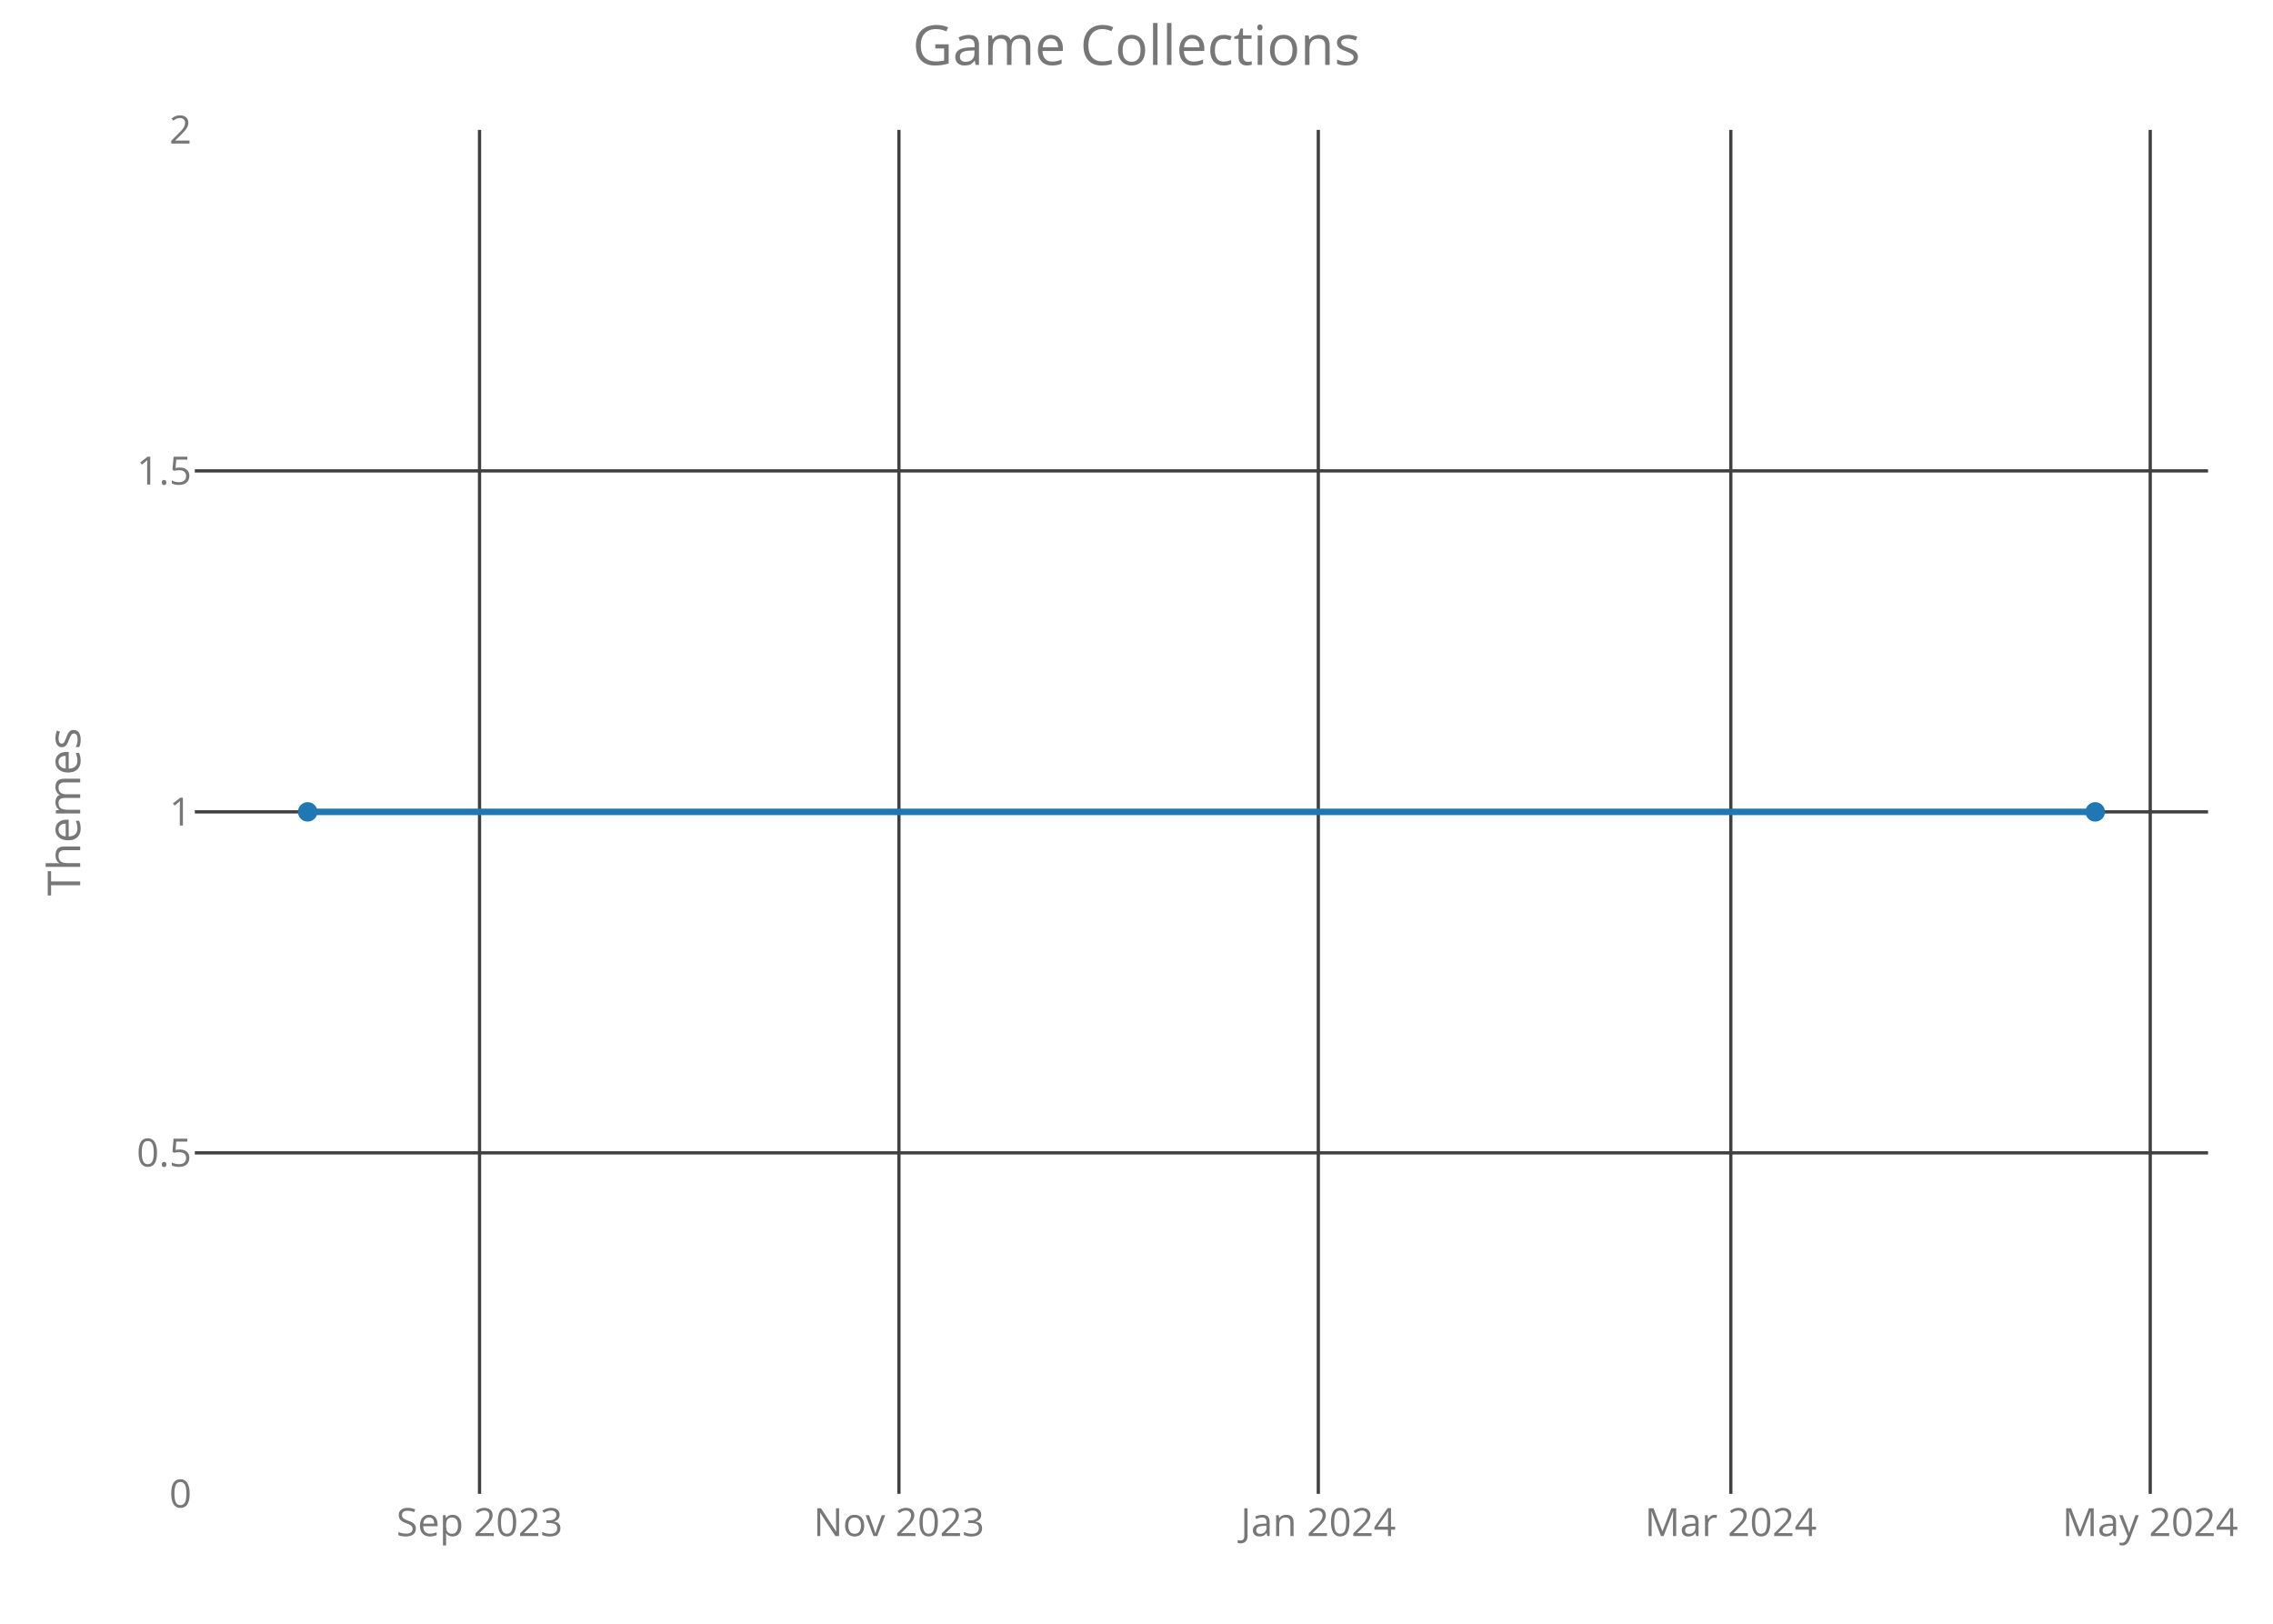
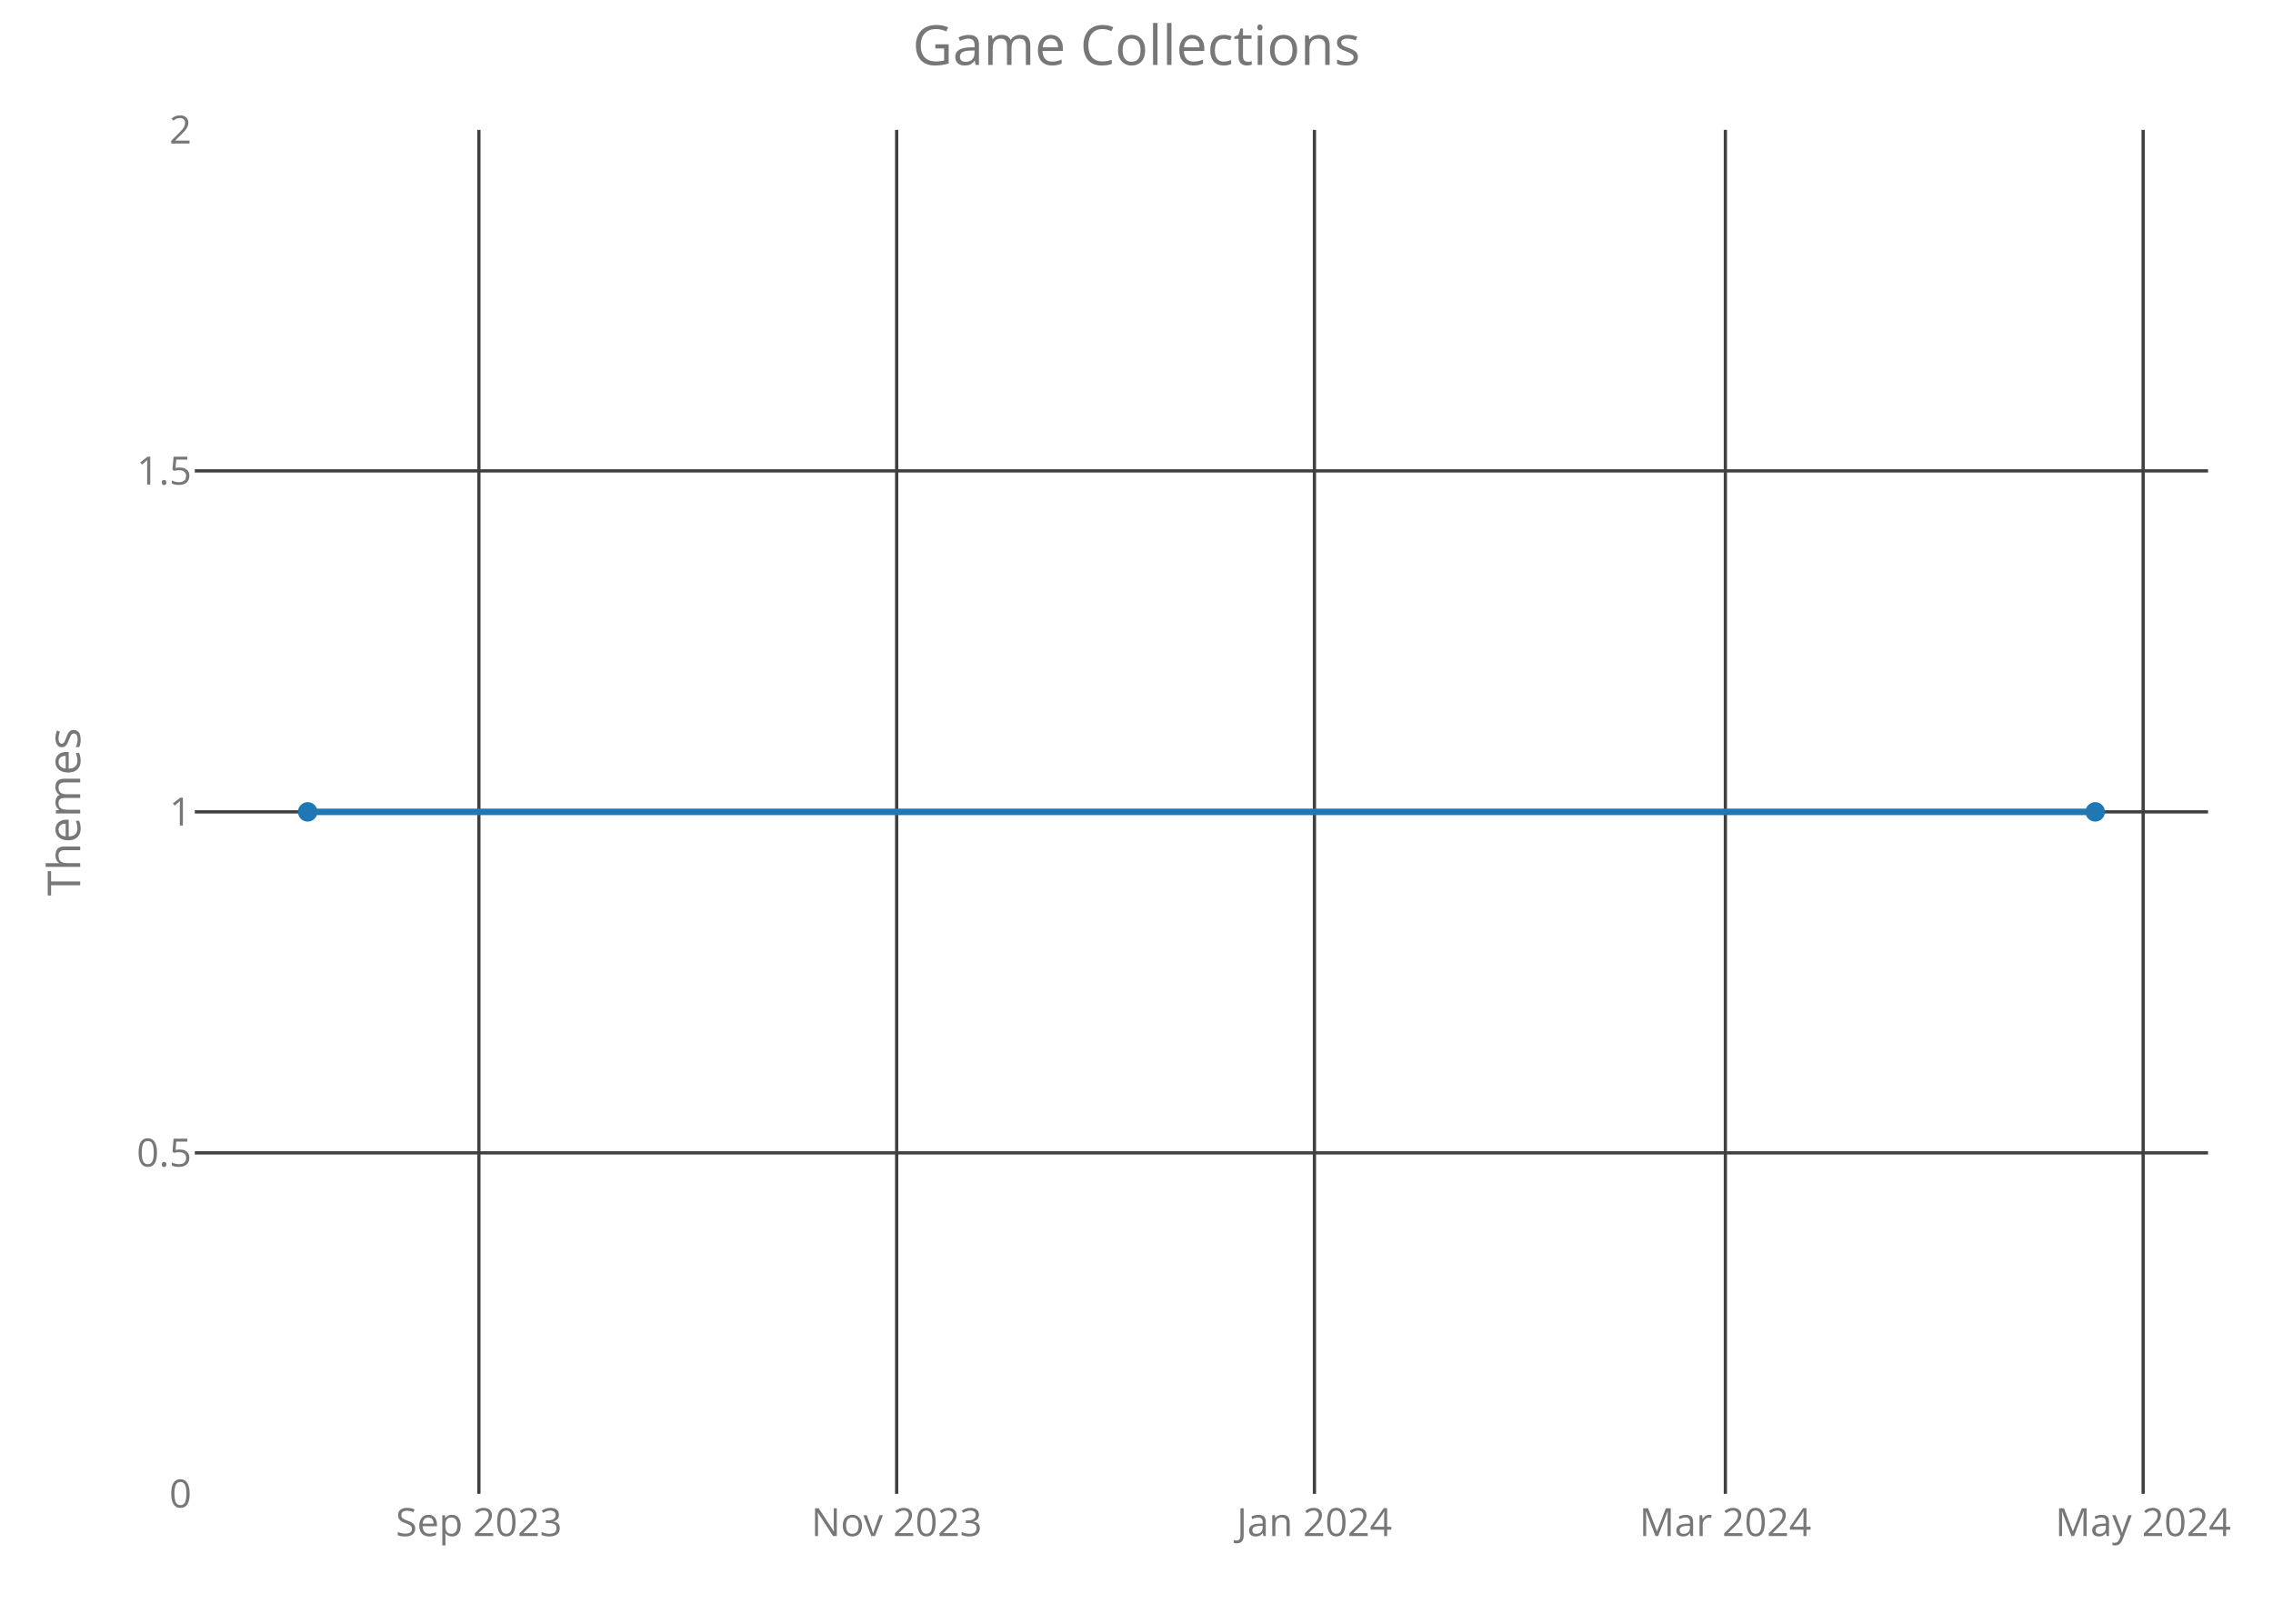
<svg xmlns="http://www.w3.org/2000/svg" class="main-svg" width="700" height="500" style="" viewBox="0 0 700 500">
  <rect x="0" y="0" width="700" height="500" style="fill: rgb(0, 0, 0); fill-opacity: 0;" />
-   <defs id="defs-28a7e1">
+   <defs id="defs-01ad34">
    <g class="clips">
-       <clipPath id="clip28a7e1xyplot" class="plotclip">
+       <clipPath id="clip01ad34xyplot" class="plotclip">
        <rect width="620" height="420" />
      </clipPath>
-       <clipPath class="axesclip" id="clip28a7e1x">
+       <clipPath class="axesclip" id="clip01ad34x">
        <rect x="60" y="0" width="620" height="500" />
      </clipPath>
-       <clipPath class="axesclip" id="clip28a7e1y">
+       <clipPath class="axesclip" id="clip01ad34y">
        <rect x="0" y="40" width="700" height="420" />
      </clipPath>
-       <clipPath class="axesclip" id="clip28a7e1xy">
+       <clipPath class="axesclip" id="clip01ad34xy">
        <rect x="60" y="40" width="620" height="420" />
      </clipPath>
    </g>
    <g class="gradients" />
  </defs>
  <g class="bglayer">
    <rect class="bg" x="60" y="40" width="620" height="420" style="fill: rgb(0, 0, 0); fill-opacity: 0; stroke-width: 0;" />
  </g>
  <g class="layer-below">
    <g class="imagelayer" />
    <g class="shapelayer" />
  </g>
  <g class="cartesianlayer">
    <g class="subplot xy">
      <g class="layer-subplot">
        <g class="shapelayer" />
        <g class="imagelayer" />
      </g>
      <g class="gridlayer">
        <g class="x">
-           <path class="xgrid crisp" transform="translate(147.68,0)" d="M0,40v420" style="stroke: rgb(64, 64, 64); stroke-opacity: 1; stroke-width: 1px;" />
-           <path class="xgrid crisp" transform="translate(276.84,0)" d="M0,40v420" style="stroke: rgb(64, 64, 64); stroke-opacity: 1; stroke-width: 1px;" />
-           <path class="xgrid crisp" transform="translate(405.99,0)" d="M0,40v420" style="stroke: rgb(64, 64, 64); stroke-opacity: 1; stroke-width: 1px;" />
-           <path class="xgrid crisp" transform="translate(533.03,0)" d="M0,40v420" style="stroke: rgb(64, 64, 64); stroke-opacity: 1; stroke-width: 1px;" />
-           <path class="xgrid crisp" transform="translate(662.19,0)" d="M0,40v420" style="stroke: rgb(64, 64, 64); stroke-opacity: 1; stroke-width: 1px;" />
+           <path class="xgrid crisp" transform="translate(147.48,0)" d="M0,40v420" style="stroke: rgb(64, 64, 64); stroke-opacity: 1; stroke-width: 1px;" />
+           <path class="xgrid crisp" transform="translate(276.14,0)" d="M0,40v420" style="stroke: rgb(64, 64, 64); stroke-opacity: 1; stroke-width: 1px;" />
+           <path class="xgrid crisp" transform="translate(404.8,0)" d="M0,40v420" style="stroke: rgb(64, 64, 64); stroke-opacity: 1; stroke-width: 1px;" />
+           <path class="xgrid crisp" transform="translate(531.35,0)" d="M0,40v420" style="stroke: rgb(64, 64, 64); stroke-opacity: 1; stroke-width: 1px;" />
+           <path class="xgrid crisp" transform="translate(660.01,0)" d="M0,40v420" style="stroke: rgb(64, 64, 64); stroke-opacity: 1; stroke-width: 1px;" />
        </g>
        <g class="y">
          <path class="ygrid crisp" transform="translate(0,355)" d="M60,0h620" style="stroke: rgb(64, 64, 64); stroke-opacity: 1; stroke-width: 1px;" />
          <path class="ygrid crisp" transform="translate(0,250)" d="M60,0h620" style="stroke: rgb(64, 64, 64); stroke-opacity: 1; stroke-width: 1px;" />
          <path class="ygrid crisp" transform="translate(0,145)" d="M60,0h620" style="stroke: rgb(64, 64, 64); stroke-opacity: 1; stroke-width: 1px;" />
        </g>
      </g>
      <g class="zerolinelayer" />
      <path class="xlines-below crisp" d="M0,0" style="fill: none;" />
      <path class="ylines-below crisp" d="M0,0" style="fill: none;" />
      <g class="overlines-below" />
      <g class="xaxislayer-below">
        <g class="xtick">
-           <text text-anchor="middle" x="0" y="473" transform="translate(147.68,0)" style="font-family: 'Open Sans'; font-size: 12px; fill: rgb(119, 119, 119); fill-opacity: 1; white-space: pre;">Sep 2023</text>
+           <text text-anchor="middle" x="0" y="473" transform="translate(147.48,0)" style="font-family: 'Open Sans'; font-size: 12px; fill: rgb(119, 119, 119); fill-opacity: 1; white-space: pre;">Sep 2023</text>
        </g>
        <g class="xtick">
-           <text text-anchor="middle" x="0" y="473" transform="translate(276.84,0)" style="font-family: 'Open Sans'; font-size: 12px; fill: rgb(119, 119, 119); fill-opacity: 1; white-space: pre;">Nov 2023</text>
+           <text text-anchor="middle" x="0" y="473" transform="translate(276.14,0)" style="font-family: 'Open Sans'; font-size: 12px; fill: rgb(119, 119, 119); fill-opacity: 1; white-space: pre;">Nov 2023</text>
        </g>
        <g class="xtick">
-           <text text-anchor="middle" x="0" y="473" transform="translate(405.99,0)" style="font-family: 'Open Sans'; font-size: 12px; fill: rgb(119, 119, 119); fill-opacity: 1; white-space: pre;">Jan 2024</text>
+           <text text-anchor="middle" x="0" y="473" transform="translate(404.8,0)" style="font-family: 'Open Sans'; font-size: 12px; fill: rgb(119, 119, 119); fill-opacity: 1; white-space: pre;">Jan 2024</text>
        </g>
        <g class="xtick">
-           <text text-anchor="middle" x="0" y="473" transform="translate(533.03,0)" style="font-family: 'Open Sans'; font-size: 12px; fill: rgb(119, 119, 119); fill-opacity: 1; white-space: pre;">Mar 2024</text>
+           <text text-anchor="middle" x="0" y="473" transform="translate(531.35,0)" style="font-family: 'Open Sans'; font-size: 12px; fill: rgb(119, 119, 119); fill-opacity: 1; white-space: pre;">Mar 2024</text>
        </g>
        <g class="xtick">
-           <text text-anchor="middle" x="0" y="473" transform="translate(662.19,0)" style="font-family: 'Open Sans'; font-size: 12px; fill: rgb(119, 119, 119); fill-opacity: 1; white-space: pre;">May 2024</text>
+           <text text-anchor="middle" x="0" y="473" transform="translate(660.01,0)" style="font-family: 'Open Sans'; font-size: 12px; fill: rgb(119, 119, 119); fill-opacity: 1; white-space: pre;">May 2024</text>
        </g>
      </g>
      <g class="yaxislayer-below">
        <g class="ytick">
          <text text-anchor="end" x="59" y="4.2" transform="translate(0,460)" style="font-family: 'Open Sans'; font-size: 12px; fill: rgb(119, 119, 119); fill-opacity: 1; white-space: pre;">0</text>
        </g>
        <g class="ytick">
          <text text-anchor="end" x="59" y="4.2" transform="translate(0,355)" style="font-family: 'Open Sans'; font-size: 12px; fill: rgb(119, 119, 119); fill-opacity: 1; white-space: pre;">0.5</text>
        </g>
        <g class="ytick">
          <text text-anchor="end" x="59" y="4.2" transform="translate(0,250)" style="font-family: 'Open Sans'; font-size: 12px; fill: rgb(119, 119, 119); fill-opacity: 1; white-space: pre;">1</text>
        </g>
        <g class="ytick">
          <text text-anchor="end" x="59" y="4.2" transform="translate(0,145)" style="font-family: 'Open Sans'; font-size: 12px; fill: rgb(119, 119, 119); fill-opacity: 1; white-space: pre;">1.5</text>
        </g>
        <g class="ytick">
          <text text-anchor="end" x="59" y="4.2" transform="translate(0,40)" style="font-family: 'Open Sans'; font-size: 12px; fill: rgb(119, 119, 119); fill-opacity: 1; white-space: pre;">2</text>
        </g>
      </g>
      <g class="overaxes-below" />
-       <g class="plot" transform="translate(60,40)" clip-path="url('#clip28a7e1xyplot')">
+       <g class="plot" transform="translate(60,40)" clip-path="url('#clip01ad34xyplot')">
        <g class="scatterlayer mlayer">
-           <g class="trace scatter trace5822b0" style="stroke-miterlimit: 2; opacity: 1;">
+           <g class="trace scatter tracedbe2e6" style="stroke-miterlimit: 2; opacity: 1;">
            <g class="fills" />
            <g class="errorbars" />
            <g class="lines">
              <path class="js-line" d="M34.75,210L585.25,210" style="vector-effect: non-scaling-stroke; fill: none; stroke: rgb(31, 119, 180); stroke-opacity: 1; stroke-width: 2px; opacity: 1;" />
            </g>
            <g class="points">
              <path class="point" transform="translate(34.75,210)" d="M3,0A3,3 0 1,1 0,-3A3,3 0 0,1 3,0Z" style="opacity: 1; stroke-width: 0px; fill: rgb(31, 119, 180); fill-opacity: 1;" />
              <path class="point" transform="translate(585.25,210)" d="M3,0A3,3 0 1,1 0,-3A3,3 0 0,1 3,0Z" style="opacity: 1; stroke-width: 0px; fill: rgb(31, 119, 180); fill-opacity: 1;" />
            </g>
            <g class="text" />
          </g>
        </g>
      </g>
      <g class="overplot" />
      <path class="xlines-above" />
      <path class="ylines-above" />
      <g class="overlines-above" />
      <g class="xaxislayer-above" />
      <g class="yaxislayer-above" />
      <g class="overaxes-above" />
    </g>
  </g>
  <g class="polarlayer" />
  <g class="ternarylayer" />
  <g class="geolayer" />
  <g class="funnelarealayer" />
  <g class="pielayer" />
  <g class="treemaplayer" />
  <g class="sunburstlayer" />
  <g class="glimages" />
-   <defs id="topdefs-28a7e1">
+   <defs id="topdefs-01ad34">
    <g class="clips" />
  </defs>
  <g class="layer-above">
    <g class="imagelayer" />
    <g class="shapelayer" />
  </g>
  <g class="infolayer">
    <g class="g-gtitle">
      <text class="gtitle" x="350" y="20" text-anchor="middle" dy="0em" style="font-family: 'Open Sans'; font-size: 17px; fill: rgb(119, 119, 119); opacity: 1; font-weight: normal; white-space: pre;">Game Collections</text>
    </g>
    <g class="g-xtitle" />
    <g class="g-ytitle">
      <text class="ytitle" transform="rotate(-90,24.7,250)" x="24.7" y="250" text-anchor="middle" style="font-family: 'Open Sans'; font-size: 14px; fill: rgb(119, 119, 119); opacity: 1; font-weight: normal; white-space: pre;">Themes</text>
    </g>
  </g>
</svg>
